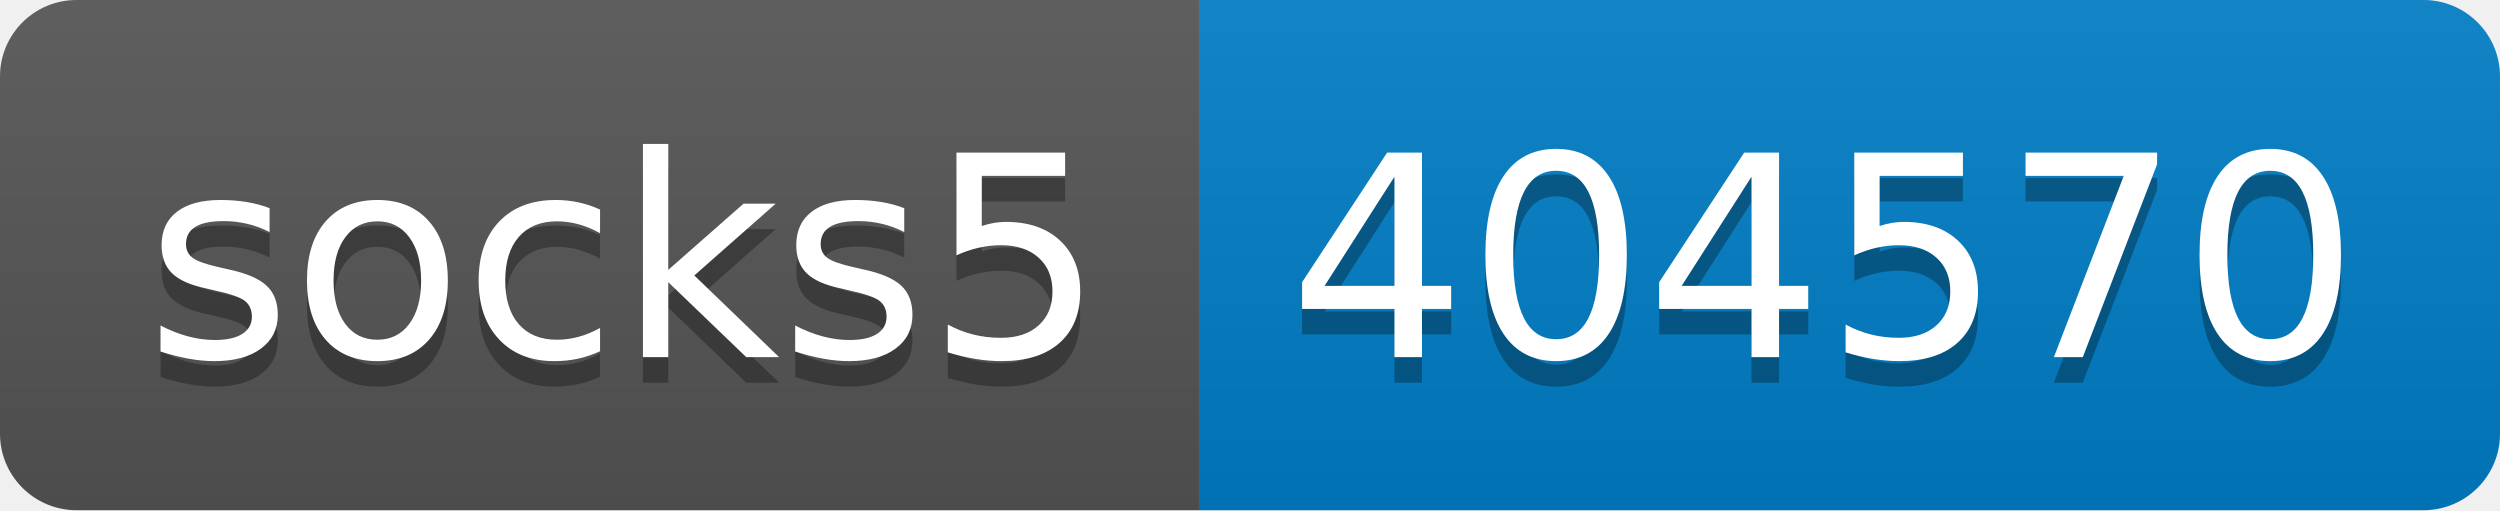
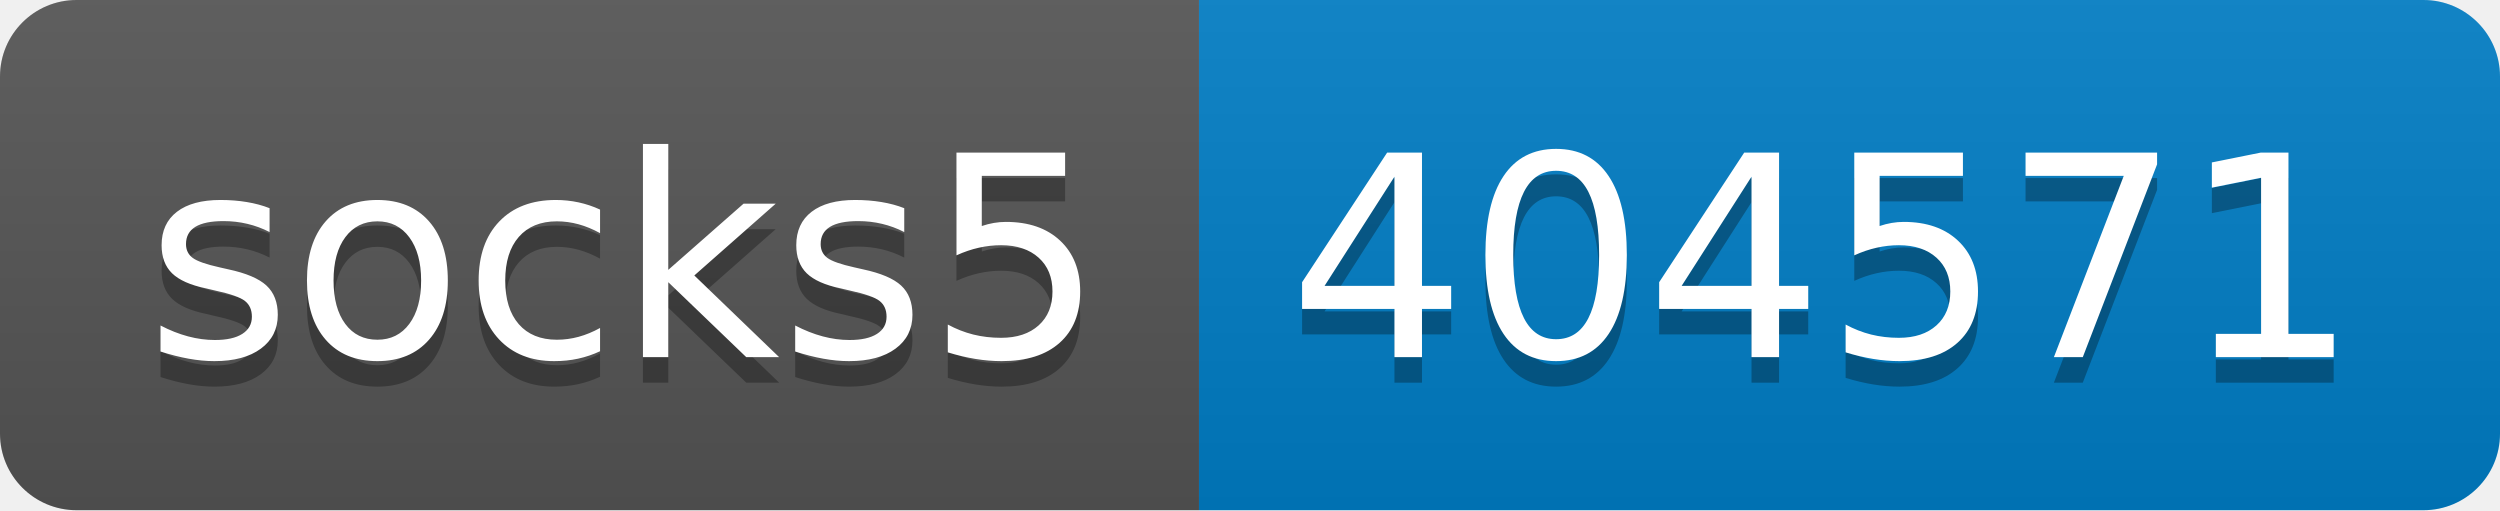
- <svg xmlns="http://www.w3.org/2000/svg" width="98" height="20" role="img" aria-label="socks5: 404570">
+ <svg xmlns="http://www.w3.org/2000/svg" width="98" height="20" role="img" aria-label="socks5: 404571">
  <linearGradient id="s" x2="0" y2="100%">
    <stop offset="0" stop-color="#bbb" stop-opacity=".1" />
    <stop offset="1" stop-opacity=".1" />
  </linearGradient>
  <clipPath id="r">
    <rect width="98" height="20" rx="3" fill="#fff" />
  </clipPath>
  <g clip-path="url(#r)">
    <rect width="47" height="20" fill="#555" />
    <rect x="47" width="51" height="20" fill="#007ec6" />
    <rect width="98" height="20" fill="url(#s)" />
  </g>
  <g fill="#fff" text-anchor="middle" font-family="Verdana,Geneva,DejaVu Sans,sans-serif" text-rendering="geometricPrecision" font-size="110">
    <text aria-hidden="true" x="245" y="150" fill="#010101" fill-opacity=".3" transform="scale(.1)" textLength="370">socks5</text>
    <text x="245" y="140" transform="scale(.1)" fill="#fff" textLength="370">socks5</text>
-     <text aria-hidden="true" x="715" y="150" fill="#010101" fill-opacity=".3" transform="scale(.1)" textLength="410">404570</text>
-     <text x="715" y="140" transform="scale(.1)" fill="#fff" textLength="410">404570</text>
+     <text aria-hidden="true" x="715" y="150" fill="#010101" fill-opacity=".3" transform="scale(.1)" textLength="410">404571</text>
+     <text x="715" y="140" transform="scale(.1)" fill="#fff" textLength="410">404571</text>
  </g>
</svg>
